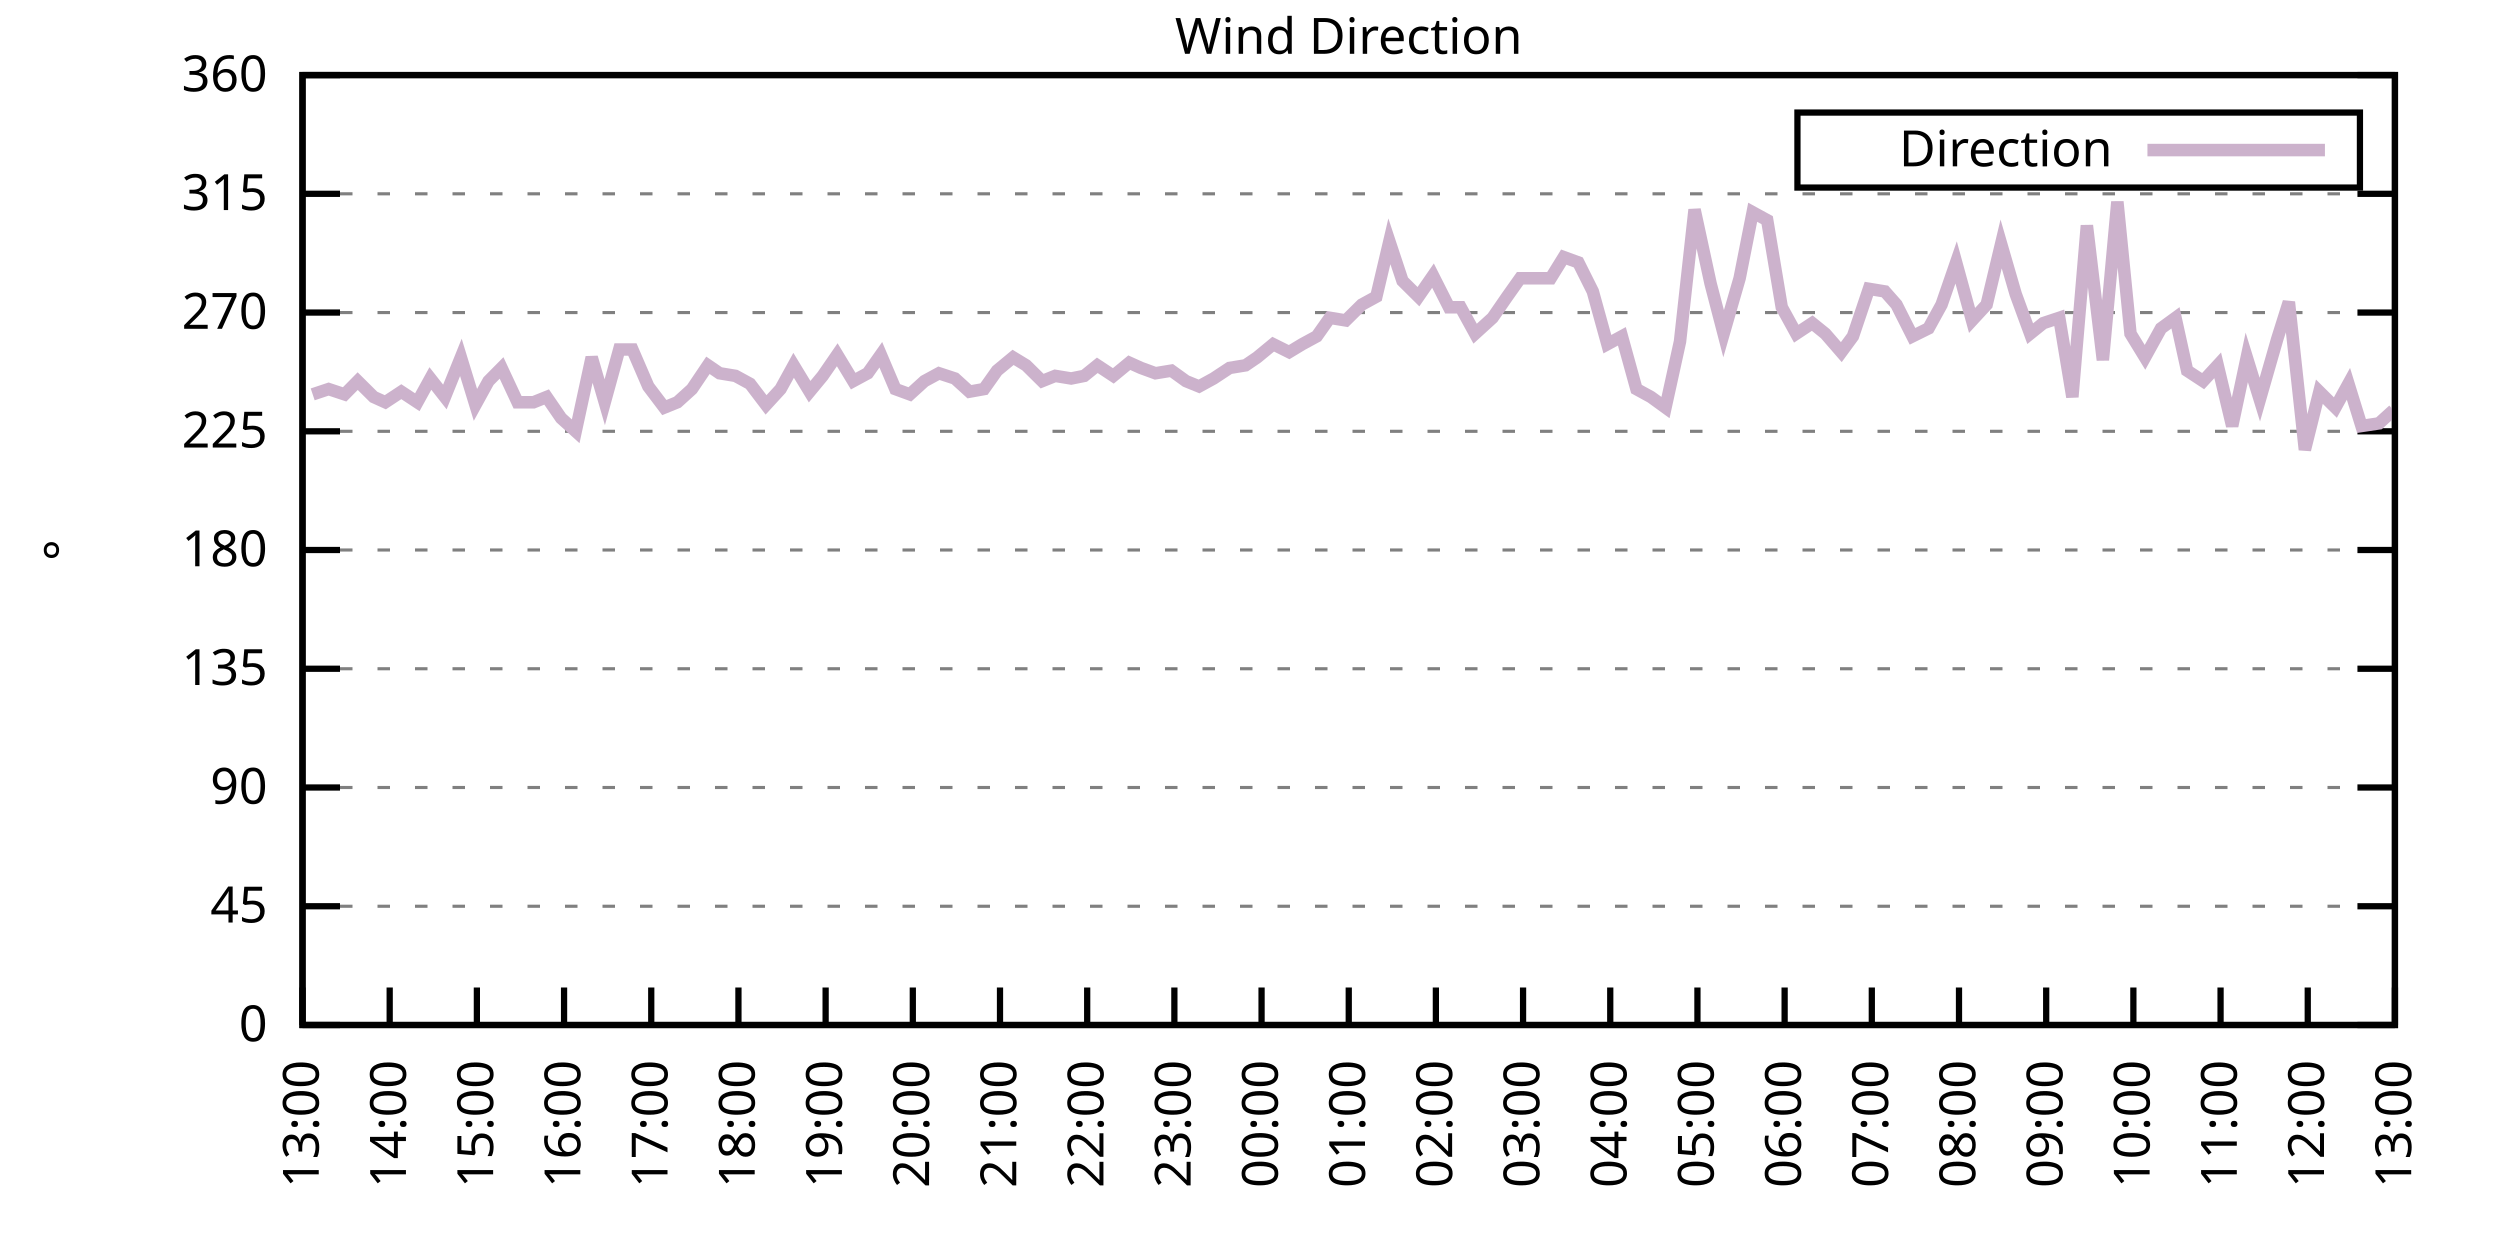
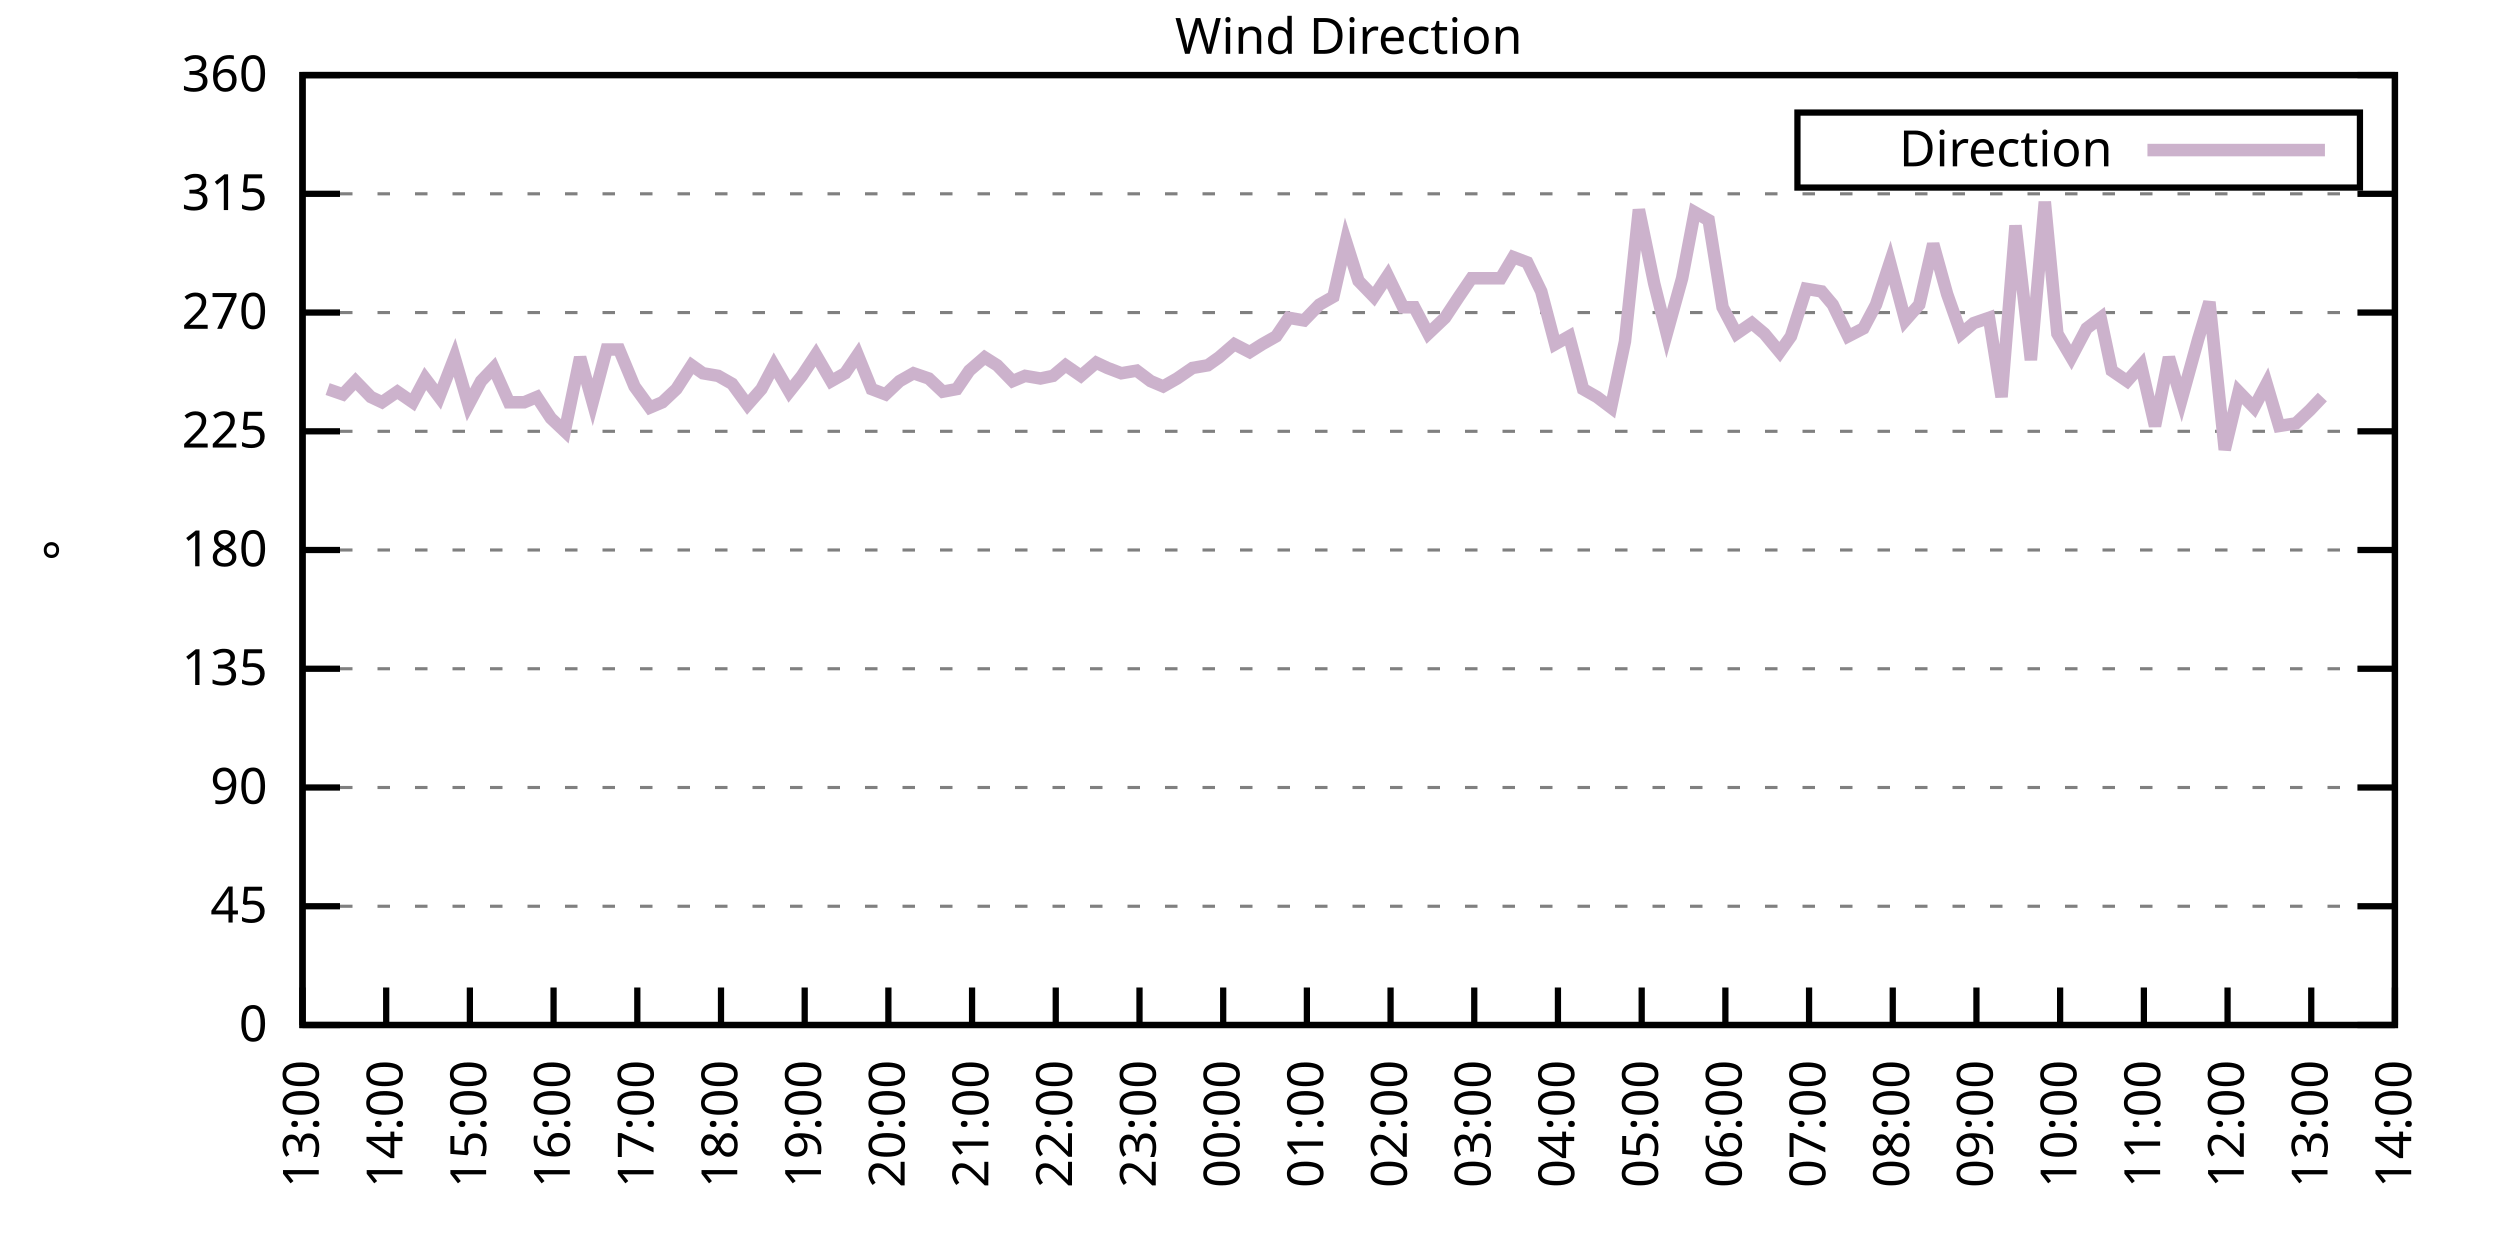
<svg xmlns="http://www.w3.org/2000/svg" xmlns:xlink="http://www.w3.org/1999/xlink" width="400" height="200" viewBox="0 0 400 200">
  <g id="gnuplot_canvas">
    <rect x="0" y="0" width="400" height="200" fill="none" />
    <defs>
      <circle id="gpDot" r="0.5" stroke-width="0.5" stroke="currentColor" />
      <path id="gpPt0" stroke-width="0.333" stroke="currentColor" d="M-1,0 h2 M0,-1 v2" />
      <path id="gpPt1" stroke-width="0.333" stroke="currentColor" d="M-1,-1 L1,1 M1,-1 L-1,1" />
      <path id="gpPt2" stroke-width="0.333" stroke="currentColor" d="M-1,0 L1,0 M0,-1 L0,1 M-1,-1 L1,1 M-1,1 L1,-1" />
      <rect id="gpPt3" stroke-width="0.333" stroke="currentColor" x="-1" y="-1" width="2" height="2" />
      <rect id="gpPt4" stroke-width="0.333" stroke="currentColor" fill="currentColor" x="-1" y="-1" width="2" height="2" />
      <circle id="gpPt5" stroke-width="0.333" stroke="currentColor" cx="0" cy="0" r="1" />
      <use xlink:href="#gpPt5" id="gpPt6" fill="currentColor" stroke="none" />
      <path id="gpPt7" stroke-width="0.333" stroke="currentColor" d="M0,-1.33 L-1.33,0.67 L1.33,0.67 z" />
      <use xlink:href="#gpPt7" id="gpPt8" fill="currentColor" stroke="none" />
      <use xlink:href="#gpPt7" id="gpPt9" stroke="currentColor" transform="rotate(180)" />
      <use xlink:href="#gpPt9" id="gpPt10" fill="currentColor" stroke="none" />
      <use xlink:href="#gpPt3" id="gpPt11" stroke="currentColor" transform="rotate(45)" />
      <use xlink:href="#gpPt11" id="gpPt12" fill="currentColor" stroke="none" />
      <path id="gpPt13" stroke-width="0.333" stroke="currentColor" d="M0,1.330 L1.265,0.411 L0.782,-1.067 L-0.782,-1.076 L-1.265,0.411 z" />
      <use xlink:href="#gpPt13" id="gpPt14" fill="currentColor" stroke="none" />
      <filter id="textbox" filterUnits="objectBoundingBox" x="0" y="0" height="1" width="1">
        <feFlood flood-color="white" flood-opacity="1" result="bgnd" />
        <feComposite in="SourceGraphic" in2="bgnd" operator="atop" />
      </filter>
      <filter id="greybox" filterUnits="objectBoundingBox" x="0" y="0" height="1" width="1">
        <feFlood flood-color="lightgrey" flood-opacity="1" result="grey" />
        <feComposite in="SourceGraphic" in2="grey" operator="atop" />
      </filter>
    </defs>
    <g fill="none" color="white" stroke="currentColor" stroke-width="1.00" stroke-linecap="butt" stroke-linejoin="miter">
</g>
    <g fill="none" color="black" stroke="currentColor" stroke-width="1.00" stroke-linecap="butt" stroke-linejoin="miter">
      <g stroke="none" shape-rendering="crispEdges">
        <polygon fill="rgb(255, 255, 255)" points="48.40,164.00 383.18,164.00 383.18,12.02 48.40,12.02 " />
      </g>
    </g>
    <g fill="none" color="black" stroke="currentColor" stroke-width="1.00" stroke-linecap="butt" stroke-linejoin="miter">
</g>
    <g fill="none" color="black" stroke="black" stroke-width="0.50" stroke-linecap="butt" stroke-linejoin="miter">
</g>
    <g fill="none" color="gray" stroke="currentColor" stroke-width="0.50" stroke-linecap="butt" stroke-linejoin="miter">
      <path stroke="gray" stroke-dasharray="2,4" class="gridline" d="M48.40,164.00 L383.19,164.00  " />
    </g>
    <g fill="none" color="gray" stroke="gray" stroke-width="1.00" stroke-linecap="butt" stroke-linejoin="miter">
</g>
    <g fill="none" color="black" stroke="currentColor" stroke-width="1.00" stroke-linecap="butt" stroke-linejoin="miter">
      <path stroke="black" d="M48.40,164.00 L54.40,164.00 M383.19,164.00 L377.19,164.00  " />
      <g transform="translate(42.80,166.60)" stroke="none" fill="black" font-family="Sans" font-size="8.00" text-anchor="end">
        <text>
          <tspan font-family="Sans"> 0</tspan>
        </text>
      </g>
    </g>
    <g fill="none" color="black" stroke="currentColor" stroke-width="1.00" stroke-linecap="butt" stroke-linejoin="miter">
</g>
    <g fill="none" color="black" stroke="black" stroke-width="0.50" stroke-linecap="butt" stroke-linejoin="miter">
</g>
    <g fill="none" color="gray" stroke="currentColor" stroke-width="0.50" stroke-linecap="butt" stroke-linejoin="miter">
      <path stroke="gray" stroke-dasharray="2,4" class="gridline" d="M48.40,145.00 L383.19,145.00  " />
    </g>
    <g fill="none" color="gray" stroke="gray" stroke-width="1.00" stroke-linecap="butt" stroke-linejoin="miter">
</g>
    <g fill="none" color="black" stroke="currentColor" stroke-width="1.00" stroke-linecap="butt" stroke-linejoin="miter">
      <path stroke="black" d="M48.40,145.00 L54.40,145.00 M383.19,145.00 L377.19,145.00  " />
      <g transform="translate(42.80,147.60)" stroke="none" fill="black" font-family="Sans" font-size="8.00" text-anchor="end">
        <text>
          <tspan font-family="Sans"> 45</tspan>
        </text>
      </g>
    </g>
    <g fill="none" color="black" stroke="currentColor" stroke-width="1.00" stroke-linecap="butt" stroke-linejoin="miter">
</g>
    <g fill="none" color="black" stroke="black" stroke-width="0.50" stroke-linecap="butt" stroke-linejoin="miter">
</g>
    <g fill="none" color="gray" stroke="currentColor" stroke-width="0.50" stroke-linecap="butt" stroke-linejoin="miter">
      <path stroke="gray" stroke-dasharray="2,4" class="gridline" d="M48.40,126.00 L383.19,126.00  " />
    </g>
    <g fill="none" color="gray" stroke="gray" stroke-width="1.00" stroke-linecap="butt" stroke-linejoin="miter">
</g>
    <g fill="none" color="black" stroke="currentColor" stroke-width="1.00" stroke-linecap="butt" stroke-linejoin="miter">
      <path stroke="black" d="M48.40,126.00 L54.40,126.00 M383.19,126.00 L377.19,126.00  " />
      <g transform="translate(42.80,128.60)" stroke="none" fill="black" font-family="Sans" font-size="8.00" text-anchor="end">
        <text>
          <tspan font-family="Sans"> 90</tspan>
        </text>
      </g>
    </g>
    <g fill="none" color="black" stroke="currentColor" stroke-width="1.00" stroke-linecap="butt" stroke-linejoin="miter">
</g>
    <g fill="none" color="black" stroke="black" stroke-width="0.50" stroke-linecap="butt" stroke-linejoin="miter">
</g>
    <g fill="none" color="gray" stroke="currentColor" stroke-width="0.50" stroke-linecap="butt" stroke-linejoin="miter">
      <path stroke="gray" stroke-dasharray="2,4" class="gridline" d="M48.40,107.00 L383.19,107.00  " />
    </g>
    <g fill="none" color="gray" stroke="gray" stroke-width="1.00" stroke-linecap="butt" stroke-linejoin="miter">
</g>
    <g fill="none" color="black" stroke="currentColor" stroke-width="1.00" stroke-linecap="butt" stroke-linejoin="miter">
      <path stroke="black" d="M48.40,107.00 L54.40,107.00 M383.19,107.00 L377.19,107.00  " />
      <g transform="translate(42.80,109.60)" stroke="none" fill="black" font-family="Sans" font-size="8.00" text-anchor="end">
        <text>
          <tspan font-family="Sans"> 135</tspan>
        </text>
      </g>
    </g>
    <g fill="none" color="black" stroke="currentColor" stroke-width="1.00" stroke-linecap="butt" stroke-linejoin="miter">
</g>
    <g fill="none" color="black" stroke="black" stroke-width="0.50" stroke-linecap="butt" stroke-linejoin="miter">
</g>
    <g fill="none" color="gray" stroke="currentColor" stroke-width="0.50" stroke-linecap="butt" stroke-linejoin="miter">
      <path stroke="gray" stroke-dasharray="2,4" class="gridline" d="M48.40,88.00 L383.19,88.00  " />
    </g>
    <g fill="none" color="gray" stroke="gray" stroke-width="1.00" stroke-linecap="butt" stroke-linejoin="miter">
</g>
    <g fill="none" color="black" stroke="currentColor" stroke-width="1.00" stroke-linecap="butt" stroke-linejoin="miter">
      <path stroke="black" d="M48.40,88.00 L54.40,88.00 M383.19,88.00 L377.19,88.00  " />
      <g transform="translate(42.80,90.60)" stroke="none" fill="black" font-family="Sans" font-size="8.00" text-anchor="end">
        <text>
          <tspan font-family="Sans"> 180</tspan>
        </text>
      </g>
    </g>
    <g fill="none" color="black" stroke="currentColor" stroke-width="1.00" stroke-linecap="butt" stroke-linejoin="miter">
</g>
    <g fill="none" color="black" stroke="black" stroke-width="0.50" stroke-linecap="butt" stroke-linejoin="miter">
</g>
    <g fill="none" color="gray" stroke="currentColor" stroke-width="0.50" stroke-linecap="butt" stroke-linejoin="miter">
      <path stroke="gray" stroke-dasharray="2,4" class="gridline" d="M48.40,69.01 L383.19,69.01  " />
    </g>
    <g fill="none" color="gray" stroke="gray" stroke-width="1.00" stroke-linecap="butt" stroke-linejoin="miter">
</g>
    <g fill="none" color="black" stroke="currentColor" stroke-width="1.00" stroke-linecap="butt" stroke-linejoin="miter">
      <path stroke="black" d="M48.40,69.01 L54.40,69.01 M383.19,69.01 L377.19,69.01  " />
      <g transform="translate(42.80,71.61)" stroke="none" fill="black" font-family="Sans" font-size="8.00" text-anchor="end">
        <text>
          <tspan font-family="Sans"> 225</tspan>
        </text>
      </g>
    </g>
    <g fill="none" color="black" stroke="currentColor" stroke-width="1.00" stroke-linecap="butt" stroke-linejoin="miter">
</g>
    <g fill="none" color="black" stroke="black" stroke-width="0.50" stroke-linecap="butt" stroke-linejoin="miter">
</g>
    <g fill="none" color="gray" stroke="currentColor" stroke-width="0.50" stroke-linecap="butt" stroke-linejoin="miter">
      <path stroke="gray" stroke-dasharray="2,4" class="gridline" d="M48.40,50.01 L383.19,50.01  " />
    </g>
    <g fill="none" color="gray" stroke="gray" stroke-width="1.00" stroke-linecap="butt" stroke-linejoin="miter">
</g>
    <g fill="none" color="black" stroke="currentColor" stroke-width="1.00" stroke-linecap="butt" stroke-linejoin="miter">
      <path stroke="black" d="M48.40,50.01 L54.40,50.01 M383.19,50.01 L377.19,50.01  " />
      <g transform="translate(42.80,52.61)" stroke="none" fill="black" font-family="Sans" font-size="8.00" text-anchor="end">
        <text>
          <tspan font-family="Sans"> 270</tspan>
        </text>
      </g>
    </g>
    <g fill="none" color="black" stroke="currentColor" stroke-width="1.00" stroke-linecap="butt" stroke-linejoin="miter">
</g>
    <g fill="none" color="black" stroke="black" stroke-width="0.50" stroke-linecap="butt" stroke-linejoin="miter">
</g>
    <g fill="none" color="gray" stroke="currentColor" stroke-width="0.50" stroke-linecap="butt" stroke-linejoin="miter">
      <path stroke="gray" stroke-dasharray="2,4" class="gridline" d="M48.40,31.01 L383.19,31.01  " />
    </g>
    <g fill="none" color="gray" stroke="gray" stroke-width="1.00" stroke-linecap="butt" stroke-linejoin="miter">
</g>
    <g fill="none" color="black" stroke="currentColor" stroke-width="1.00" stroke-linecap="butt" stroke-linejoin="miter">
      <path stroke="black" d="M48.40,31.01 L54.40,31.01 M383.19,31.01 L377.19,31.01  " />
      <g transform="translate(42.80,33.61)" stroke="none" fill="black" font-family="Sans" font-size="8.00" text-anchor="end">
        <text>
          <tspan font-family="Sans"> 315</tspan>
        </text>
      </g>
    </g>
    <g fill="none" color="black" stroke="currentColor" stroke-width="1.00" stroke-linecap="butt" stroke-linejoin="miter">
</g>
    <g fill="none" color="black" stroke="black" stroke-width="0.50" stroke-linecap="butt" stroke-linejoin="miter">
</g>
    <g fill="none" color="gray" stroke="currentColor" stroke-width="0.50" stroke-linecap="butt" stroke-linejoin="miter">
      <path stroke="gray" stroke-dasharray="2,4" class="gridline" d="M48.40,12.01 L383.19,12.01  " />
    </g>
    <g fill="none" color="gray" stroke="gray" stroke-width="1.00" stroke-linecap="butt" stroke-linejoin="miter">
</g>
    <g fill="none" color="black" stroke="currentColor" stroke-width="1.00" stroke-linecap="butt" stroke-linejoin="miter">
      <path stroke="black" d="M48.40,12.01 L54.40,12.01 M383.19,12.01 L377.19,12.01  " />
      <g transform="translate(42.80,14.61)" stroke="none" fill="black" font-family="Sans" font-size="8.00" text-anchor="end">
        <text>
          <tspan font-family="Sans"> 360</tspan>
        </text>
      </g>
    </g>
    <g fill="none" color="black" stroke="currentColor" stroke-width="1.00" stroke-linecap="butt" stroke-linejoin="miter">
      <path stroke="black" d="M48.40,164.00 L48.40,158.00  " />
      <g transform="translate(51.00,169.60) rotate(270.00)" stroke="none" fill="black" font-family="Sans" font-size="8.00" text-anchor="end">
        <text>
          <tspan font-family="Sans">13:00</tspan>
        </text>
      </g>
    </g>
    <g fill="none" color="black" stroke="currentColor" stroke-width="1.00" stroke-linecap="butt" stroke-linejoin="miter">
-       <path stroke="black" d="M62.35,164.00 L62.35,158.00  " />
-       <g transform="translate(64.95,169.60) rotate(270.00)" stroke="none" fill="black" font-family="Sans" font-size="8.00" text-anchor="end">
+       <path stroke="black" d="M61.79,164.00 L61.79,158.00  " />
+       <g transform="translate(64.39,169.60) rotate(270.00)" stroke="none" fill="black" font-family="Sans" font-size="8.00" text-anchor="end">
        <text>
          <tspan font-family="Sans">14:00</tspan>
        </text>
      </g>
    </g>
    <g fill="none" color="black" stroke="currentColor" stroke-width="1.00" stroke-linecap="butt" stroke-linejoin="miter">
-       <path stroke="black" d="M76.30,164.00 L76.30,158.00  " />
-       <g transform="translate(78.90,169.60) rotate(270.00)" stroke="none" fill="black" font-family="Sans" font-size="8.00" text-anchor="end">
+       <path stroke="black" d="M75.18,164.00 L75.18,158.00  " />
+       <g transform="translate(77.78,169.60) rotate(270.00)" stroke="none" fill="black" font-family="Sans" font-size="8.00" text-anchor="end">
        <text>
          <tspan font-family="Sans">15:00</tspan>
        </text>
      </g>
    </g>
    <g fill="none" color="black" stroke="currentColor" stroke-width="1.00" stroke-linecap="butt" stroke-linejoin="miter">
-       <path stroke="black" d="M90.25,164.00 L90.25,158.00  " />
-       <g transform="translate(92.85,169.60) rotate(270.00)" stroke="none" fill="black" font-family="Sans" font-size="8.00" text-anchor="end">
+       <path stroke="black" d="M88.57,164.00 L88.57,158.00  " />
+       <g transform="translate(91.17,169.60) rotate(270.00)" stroke="none" fill="black" font-family="Sans" font-size="8.00" text-anchor="end">
        <text>
          <tspan font-family="Sans">16:00</tspan>
        </text>
      </g>
    </g>
    <g fill="none" color="black" stroke="currentColor" stroke-width="1.00" stroke-linecap="butt" stroke-linejoin="miter">
-       <path stroke="black" d="M104.20,164.00 L104.20,158.00  " />
-       <g transform="translate(106.80,169.60) rotate(270.00)" stroke="none" fill="black" font-family="Sans" font-size="8.00" text-anchor="end">
+       <path stroke="black" d="M101.97,164.00 L101.97,158.00  " />
+       <g transform="translate(104.57,169.60) rotate(270.00)" stroke="none" fill="black" font-family="Sans" font-size="8.00" text-anchor="end">
        <text>
          <tspan font-family="Sans">17:00</tspan>
        </text>
      </g>
    </g>
    <g fill="none" color="black" stroke="currentColor" stroke-width="1.00" stroke-linecap="butt" stroke-linejoin="miter">
-       <path stroke="black" d="M118.15,164.00 L118.15,158.00  " />
-       <g transform="translate(120.75,169.60) rotate(270.00)" stroke="none" fill="black" font-family="Sans" font-size="8.00" text-anchor="end">
+       <path stroke="black" d="M115.36,164.00 L115.36,158.00  " />
+       <g transform="translate(117.96,169.60) rotate(270.00)" stroke="none" fill="black" font-family="Sans" font-size="8.00" text-anchor="end">
        <text>
          <tspan font-family="Sans">18:00</tspan>
        </text>
      </g>
    </g>
    <g fill="none" color="black" stroke="currentColor" stroke-width="1.00" stroke-linecap="butt" stroke-linejoin="miter">
-       <path stroke="black" d="M132.10,164.00 L132.10,158.00  " />
-       <g transform="translate(134.70,169.60) rotate(270.00)" stroke="none" fill="black" font-family="Sans" font-size="8.00" text-anchor="end">
+       <path stroke="black" d="M128.75,164.00 L128.75,158.00  " />
+       <g transform="translate(131.35,169.60) rotate(270.00)" stroke="none" fill="black" font-family="Sans" font-size="8.00" text-anchor="end">
        <text>
          <tspan font-family="Sans">19:00</tspan>
        </text>
      </g>
    </g>
    <g fill="none" color="black" stroke="currentColor" stroke-width="1.00" stroke-linecap="butt" stroke-linejoin="miter">
-       <path stroke="black" d="M146.05,164.00 L146.05,158.00  " />
-       <g transform="translate(148.65,169.60) rotate(270.00)" stroke="none" fill="black" font-family="Sans" font-size="8.00" text-anchor="end">
+       <path stroke="black" d="M142.14,164.00 L142.14,158.00  " />
+       <g transform="translate(144.74,169.60) rotate(270.00)" stroke="none" fill="black" font-family="Sans" font-size="8.00" text-anchor="end">
        <text>
          <tspan font-family="Sans">20:00</tspan>
        </text>
      </g>
    </g>
    <g fill="none" color="black" stroke="currentColor" stroke-width="1.00" stroke-linecap="butt" stroke-linejoin="miter">
-       <path stroke="black" d="M160.00,164.00 L160.00,158.00  " />
-       <g transform="translate(162.60,169.60) rotate(270.00)" stroke="none" fill="black" font-family="Sans" font-size="8.00" text-anchor="end">
+       <path stroke="black" d="M155.53,164.00 L155.53,158.00  " />
+       <g transform="translate(158.13,169.60) rotate(270.00)" stroke="none" fill="black" font-family="Sans" font-size="8.00" text-anchor="end">
        <text>
          <tspan font-family="Sans">21:00</tspan>
        </text>
      </g>
    </g>
    <g fill="none" color="black" stroke="currentColor" stroke-width="1.00" stroke-linecap="butt" stroke-linejoin="miter">
-       <path stroke="black" d="M173.95,164.00 L173.95,158.00  " />
-       <g transform="translate(176.55,169.60) rotate(270.00)" stroke="none" fill="black" font-family="Sans" font-size="8.00" text-anchor="end">
+       <path stroke="black" d="M168.92,164.00 L168.92,158.00  " />
+       <g transform="translate(171.52,169.60) rotate(270.00)" stroke="none" fill="black" font-family="Sans" font-size="8.00" text-anchor="end">
        <text>
          <tspan font-family="Sans">22:00</tspan>
        </text>
      </g>
    </g>
    <g fill="none" color="black" stroke="currentColor" stroke-width="1.00" stroke-linecap="butt" stroke-linejoin="miter">
-       <path stroke="black" d="M187.90,164.00 L187.90,158.00  " />
-       <g transform="translate(190.50,169.60) rotate(270.00)" stroke="none" fill="black" font-family="Sans" font-size="8.00" text-anchor="end">
+       <path stroke="black" d="M182.32,164.00 L182.32,158.00  " />
+       <g transform="translate(184.92,169.60) rotate(270.00)" stroke="none" fill="black" font-family="Sans" font-size="8.00" text-anchor="end">
        <text>
          <tspan font-family="Sans">23:00</tspan>
        </text>
      </g>
    </g>
    <g fill="none" color="black" stroke="currentColor" stroke-width="1.00" stroke-linecap="butt" stroke-linejoin="miter">
-       <path stroke="black" d="M201.85,164.00 L201.85,158.00  " />
-       <g transform="translate(204.45,169.60) rotate(270.00)" stroke="none" fill="black" font-family="Sans" font-size="8.00" text-anchor="end">
+       <path stroke="black" d="M195.71,164.00 L195.71,158.00  " />
+       <g transform="translate(198.31,169.60) rotate(270.00)" stroke="none" fill="black" font-family="Sans" font-size="8.00" text-anchor="end">
        <text>
          <tspan font-family="Sans">00:00</tspan>
        </text>
      </g>
    </g>
    <g fill="none" color="black" stroke="currentColor" stroke-width="1.00" stroke-linecap="butt" stroke-linejoin="miter">
-       <path stroke="black" d="M215.80,164.00 L215.80,158.00  " />
-       <g transform="translate(218.40,169.60) rotate(270.00)" stroke="none" fill="black" font-family="Sans" font-size="8.00" text-anchor="end">
+       <path stroke="black" d="M209.10,164.00 L209.10,158.00  " />
+       <g transform="translate(211.70,169.60) rotate(270.00)" stroke="none" fill="black" font-family="Sans" font-size="8.00" text-anchor="end">
        <text>
          <tspan font-family="Sans">01:00</tspan>
        </text>
      </g>
    </g>
    <g fill="none" color="black" stroke="currentColor" stroke-width="1.00" stroke-linecap="butt" stroke-linejoin="miter">
-       <path stroke="black" d="M229.74,164.00 L229.74,158.00  " />
-       <g transform="translate(232.34,169.60) rotate(270.00)" stroke="none" fill="black" font-family="Sans" font-size="8.00" text-anchor="end">
+       <path stroke="black" d="M222.49,164.00 L222.49,158.00  " />
+       <g transform="translate(225.09,169.60) rotate(270.00)" stroke="none" fill="black" font-family="Sans" font-size="8.00" text-anchor="end">
        <text>
          <tspan font-family="Sans">02:00</tspan>
        </text>
      </g>
    </g>
    <g fill="none" color="black" stroke="currentColor" stroke-width="1.00" stroke-linecap="butt" stroke-linejoin="miter">
-       <path stroke="black" d="M243.69,164.00 L243.69,158.00  " />
-       <g transform="translate(246.29,169.60) rotate(270.00)" stroke="none" fill="black" font-family="Sans" font-size="8.00" text-anchor="end">
+       <path stroke="black" d="M235.88,164.00 L235.88,158.00  " />
+       <g transform="translate(238.48,169.60) rotate(270.00)" stroke="none" fill="black" font-family="Sans" font-size="8.00" text-anchor="end">
        <text>
          <tspan font-family="Sans">03:00</tspan>
        </text>
      </g>
    </g>
    <g fill="none" color="black" stroke="currentColor" stroke-width="1.00" stroke-linecap="butt" stroke-linejoin="miter">
-       <path stroke="black" d="M257.64,164.00 L257.64,158.00  " />
-       <g transform="translate(260.24,169.60) rotate(270.00)" stroke="none" fill="black" font-family="Sans" font-size="8.00" text-anchor="end">
+       <path stroke="black" d="M249.27,164.00 L249.27,158.00  " />
+       <g transform="translate(251.87,169.60) rotate(270.00)" stroke="none" fill="black" font-family="Sans" font-size="8.00" text-anchor="end">
        <text>
          <tspan font-family="Sans">04:00</tspan>
        </text>
      </g>
    </g>
    <g fill="none" color="black" stroke="currentColor" stroke-width="1.00" stroke-linecap="butt" stroke-linejoin="miter">
-       <path stroke="black" d="M271.59,164.00 L271.59,158.00  " />
-       <g transform="translate(274.19,169.60) rotate(270.00)" stroke="none" fill="black" font-family="Sans" font-size="8.00" text-anchor="end">
+       <path stroke="black" d="M262.67,164.00 L262.67,158.00  " />
+       <g transform="translate(265.27,169.60) rotate(270.00)" stroke="none" fill="black" font-family="Sans" font-size="8.00" text-anchor="end">
        <text>
          <tspan font-family="Sans">05:00</tspan>
        </text>
      </g>
    </g>
    <g fill="none" color="black" stroke="currentColor" stroke-width="1.00" stroke-linecap="butt" stroke-linejoin="miter">
-       <path stroke="black" d="M285.54,164.00 L285.54,158.00  " />
-       <g transform="translate(288.14,169.60) rotate(270.00)" stroke="none" fill="black" font-family="Sans" font-size="8.00" text-anchor="end">
+       <path stroke="black" d="M276.06,164.00 L276.06,158.00  " />
+       <g transform="translate(278.66,169.60) rotate(270.00)" stroke="none" fill="black" font-family="Sans" font-size="8.00" text-anchor="end">
        <text>
          <tspan font-family="Sans">06:00</tspan>
        </text>
      </g>
    </g>
    <g fill="none" color="black" stroke="currentColor" stroke-width="1.00" stroke-linecap="butt" stroke-linejoin="miter">
-       <path stroke="black" d="M299.49,164.00 L299.49,158.00  " />
-       <g transform="translate(302.09,169.60) rotate(270.00)" stroke="none" fill="black" font-family="Sans" font-size="8.00" text-anchor="end">
+       <path stroke="black" d="M289.45,164.00 L289.45,158.00  " />
+       <g transform="translate(292.05,169.60) rotate(270.00)" stroke="none" fill="black" font-family="Sans" font-size="8.00" text-anchor="end">
        <text>
          <tspan font-family="Sans">07:00</tspan>
        </text>
      </g>
    </g>
    <g fill="none" color="black" stroke="currentColor" stroke-width="1.00" stroke-linecap="butt" stroke-linejoin="miter">
-       <path stroke="black" d="M313.44,164.00 L313.44,158.00  " />
-       <g transform="translate(316.04,169.60) rotate(270.00)" stroke="none" fill="black" font-family="Sans" font-size="8.00" text-anchor="end">
+       <path stroke="black" d="M302.84,164.00 L302.84,158.00  " />
+       <g transform="translate(305.44,169.60) rotate(270.00)" stroke="none" fill="black" font-family="Sans" font-size="8.00" text-anchor="end">
        <text>
          <tspan font-family="Sans">08:00</tspan>
        </text>
      </g>
    </g>
    <g fill="none" color="black" stroke="currentColor" stroke-width="1.00" stroke-linecap="butt" stroke-linejoin="miter">
-       <path stroke="black" d="M327.39,164.00 L327.39,158.00  " />
-       <g transform="translate(329.99,169.60) rotate(270.00)" stroke="none" fill="black" font-family="Sans" font-size="8.00" text-anchor="end">
+       <path stroke="black" d="M316.23,164.00 L316.23,158.00  " />
+       <g transform="translate(318.83,169.60) rotate(270.00)" stroke="none" fill="black" font-family="Sans" font-size="8.00" text-anchor="end">
        <text>
          <tspan font-family="Sans">09:00</tspan>
        </text>
      </g>
    </g>
    <g fill="none" color="black" stroke="currentColor" stroke-width="1.00" stroke-linecap="butt" stroke-linejoin="miter">
-       <path stroke="black" d="M341.34,164.00 L341.34,158.00  " />
-       <g transform="translate(343.94,169.60) rotate(270.00)" stroke="none" fill="black" font-family="Sans" font-size="8.00" text-anchor="end">
+       <path stroke="black" d="M329.62,164.00 L329.62,158.00  " />
+       <g transform="translate(332.22,169.60) rotate(270.00)" stroke="none" fill="black" font-family="Sans" font-size="8.00" text-anchor="end">
        <text>
          <tspan font-family="Sans">10:00</tspan>
        </text>
      </g>
    </g>
    <g fill="none" color="black" stroke="currentColor" stroke-width="1.00" stroke-linecap="butt" stroke-linejoin="miter">
-       <path stroke="black" d="M355.29,164.00 L355.29,158.00  " />
-       <g transform="translate(357.89,169.60) rotate(270.00)" stroke="none" fill="black" font-family="Sans" font-size="8.00" text-anchor="end">
+       <path stroke="black" d="M343.02,164.00 L343.02,158.00  " />
+       <g transform="translate(345.62,169.60) rotate(270.00)" stroke="none" fill="black" font-family="Sans" font-size="8.00" text-anchor="end">
        <text>
          <tspan font-family="Sans">11:00</tspan>
        </text>
      </g>
    </g>
    <g fill="none" color="black" stroke="currentColor" stroke-width="1.00" stroke-linecap="butt" stroke-linejoin="miter">
-       <path stroke="black" d="M369.24,164.00 L369.24,158.00  " />
-       <g transform="translate(371.84,169.60) rotate(270.00)" stroke="none" fill="black" font-family="Sans" font-size="8.00" text-anchor="end">
+       <path stroke="black" d="M356.41,164.00 L356.41,158.00  " />
+       <g transform="translate(359.01,169.60) rotate(270.00)" stroke="none" fill="black" font-family="Sans" font-size="8.00" text-anchor="end">
        <text>
          <tspan font-family="Sans">12:00</tspan>
+         </text>
+       </g>
+     </g>
+     <g fill="none" color="black" stroke="currentColor" stroke-width="1.00" stroke-linecap="butt" stroke-linejoin="miter">
+       <path stroke="black" d="M369.80,164.00 L369.80,158.00  " />
+       <g transform="translate(372.40,169.60) rotate(270.00)" stroke="none" fill="black" font-family="Sans" font-size="8.00" text-anchor="end">
+         <text>
+           <tspan font-family="Sans">13:00</tspan>
        </text>
      </g>
    </g>
    <g fill="none" color="black" stroke="currentColor" stroke-width="1.00" stroke-linecap="butt" stroke-linejoin="miter">
      <path stroke="black" d="M383.19,164.00 L383.19,158.00  " />
      <g transform="translate(385.79,169.60) rotate(270.00)" stroke="none" fill="black" font-family="Sans" font-size="8.00" text-anchor="end">
        <text>
-           <tspan font-family="Sans">13:00</tspan>
+           <tspan font-family="Sans">14:00</tspan>
        </text>
      </g>
    </g>
    <g fill="none" color="black" stroke="currentColor" stroke-width="1.00" stroke-linecap="butt" stroke-linejoin="miter">
</g>
    <g fill="none" color="black" stroke="currentColor" stroke-width="1.00" stroke-linecap="butt" stroke-linejoin="miter">
      <path stroke="black" d="M48.40,12.01 L48.40,164.00 L383.19,164.00 L383.19,12.01 L48.40,12.01 Z  " />
    </g>
    <g fill="none" color="black" stroke="currentColor" stroke-width="1.00" stroke-linecap="butt" stroke-linejoin="miter">
</g>
    <g fill="none" color="black" stroke="currentColor" stroke-width="1.00" stroke-linecap="butt" stroke-linejoin="miter">
      <path stroke="black" d="M287.59,30.01 L287.59,18.01 L377.59,18.01 L377.59,30.01 L287.59,30.01 Z  " />
    </g>
    <g id="Wind_direction_plot_1">
      <g fill="none" color="white" stroke="black" stroke-width="2.00" stroke-linecap="butt" stroke-linejoin="miter">
</g>
      <g fill="none" color="black" stroke="currentColor" stroke-width="2.00" stroke-linecap="butt" stroke-linejoin="miter">
        <g transform="translate(337.99,26.61)" stroke="none" fill="black" font-family="Sans" font-size="8.00" text-anchor="end">
          <text>
            <tspan font-family="Sans">Direction</tspan>
          </text>
        </g>
      </g>
      <g fill="none" color="black" stroke="currentColor" stroke-width="2.00" stroke-linecap="butt" stroke-linejoin="miter">
-         <path stroke="rgb(204, 178, 204)" d="M343.59,24.01 L371.99,24.01 M50.03,63.10 L52.58,62.25 L55.14,63.10 L57.23,60.98 L59.79,63.52 L61.65,64.36   L64.21,62.67 L66.77,64.36 L68.86,60.56 L71.18,63.52 L73.74,57.18 L76.07,64.78 L78.16,60.98 L80.25,58.87   L82.81,64.36 L85.37,64.36 L87.46,63.52 L89.78,66.90 L92.11,69.01 L94.67,57.18 L96.76,64.36 L99.08,55.92   L101.18,55.92 L103.73,61.83 L106.29,65.21 L108.38,64.36 L110.71,62.25 L113.27,58.45 L115.13,59.72 L117.68,60.14   L120.01,61.41 L122.57,64.78 L124.89,62.25 L126.98,58.45 L129.54,62.67 L131.63,60.14 L133.96,56.76 L136.51,60.98   L138.84,59.72 L140.93,56.76 L143.26,62.25 L145.58,63.10 L147.91,60.98 L150.23,59.72 L152.79,60.56 L155.11,62.67   L157.44,62.25 L159.53,59.30 L162.09,57.18 L164.18,58.45 L166.74,60.98 L168.83,60.14 L171.39,60.56 L173.48,60.14   L175.57,58.45 L178.13,60.14 L180.69,58.03 L182.55,58.87 L184.87,59.72 L187.43,59.30 L189.76,60.98 L191.85,61.83   L194.17,60.56 L196.73,58.87 L199.29,58.45 L201.15,57.18 L203.71,55.07 L206.26,56.34 L208.36,55.07 L210.68,53.81   L212.77,50.85 L215.33,51.27 L217.89,48.74 L220.21,47.47 L222.30,38.61 L224.40,44.94 L226.95,47.47 L229.28,44.10   L231.84,49.16 L233.70,49.16 L236.02,53.39 L238.81,50.85 L241.14,47.47 L243.23,44.52 L245.79,44.52 L248.11,44.52   L250.20,41.14 L252.53,41.99 L254.85,46.63 L257.18,55.07 L259.50,53.81 L261.83,62.25 L264.15,63.52 L266.48,65.21   L268.80,54.65 L271.13,33.54 L273.69,45.36 L275.78,53.39 L278.34,44.52 L280.43,33.96 L282.75,35.23 L285.08,49.16   L287.40,53.39 L289.96,51.70 L292.05,53.39 L294.61,56.34 L296.47,53.81 L299.03,46.21 L301.58,46.63 L303.44,48.74   L306.00,53.81 L308.56,52.54 L310.65,48.74 L312.98,41.99 L315.53,51.27 L317.86,48.74 L320.18,39.03 L322.51,47.05   L324.83,53.39 L326.93,51.70 L329.48,50.85 L331.58,63.52 L333.90,36.08 L336.46,57.61 L338.78,32.28 L340.88,53.39   L343.20,57.18 L345.76,52.54 L348.08,50.85 L349.94,59.30 L352.50,60.98 L354.83,58.45 L357.15,68.16 L359.48,57.18   L361.57,63.94 L364.36,54.23 L366.22,48.32 L368.78,71.96 L371.10,62.67 L373.66,65.21 L375.75,61.41 L377.84,68.16   L380.63,67.74 L382.96,65.63  " />
+         <path stroke="rgb(204, 178, 204)" d="M343.59,24.01 L371.99,24.01 M52.42,62.25 L54.87,63.10 L56.88,60.98 L59.34,63.52 L61.12,64.36 L63.58,62.67   L66.03,64.36 L68.04,60.56 L70.27,63.52 L72.73,57.18 L74.96,64.78 L76.97,60.98 L78.98,58.87 L81.43,64.36   L83.89,64.36 L85.90,63.52 L88.13,66.90 L90.36,69.01 L92.82,57.18 L94.82,64.36 L97.06,55.92 L99.06,55.92   L101.52,61.83 L103.98,65.21 L105.98,64.36 L108.22,62.25 L110.67,58.45 L112.46,59.72 L114.91,60.14 L117.14,61.41   L119.60,64.78 L121.83,62.25 L123.84,58.45 L126.29,62.67 L128.30,60.14 L130.54,56.76 L132.99,60.98 L135.22,59.72   L137.23,56.76 L139.46,62.25 L141.69,63.10 L143.93,60.98 L146.16,59.72 L148.61,60.56 L150.85,62.67 L153.08,62.25   L155.09,59.30 L157.54,57.18 L159.55,58.45 L162.01,60.98 L164.01,60.14 L166.47,60.56 L168.48,60.14 L170.49,58.45   L172.94,60.14 L175.40,58.03 L177.18,58.87 L179.41,59.72 L181.87,59.30 L184.10,60.98 L186.11,61.83 L188.34,60.56   L190.80,58.87 L193.25,58.45 L195.04,57.18 L197.49,55.07 L199.95,56.34 L201.96,55.07 L204.19,53.81 L206.20,50.85   L208.65,51.27 L211.11,48.74 L213.34,47.47 L215.35,38.61 L217.36,44.94 L219.81,47.47 L222.04,44.10 L224.50,49.16   L226.29,49.16 L228.52,53.39 L231.20,50.85 L233.43,47.47 L235.44,44.52 L237.89,44.52 L240.12,44.52 L242.13,41.14   L244.36,41.99 L246.60,46.63 L248.83,55.07 L251.06,53.81 L253.29,62.25 L255.52,63.52 L257.76,65.21 L259.99,54.65   L262.22,33.54 L264.67,45.36 L266.68,53.39 L269.14,44.52 L271.15,33.96 L273.38,35.23 L275.61,49.16 L277.84,53.39   L280.30,51.70 L282.31,53.39 L284.76,56.34 L286.55,53.81 L289.00,46.21 L291.46,46.63 L293.24,48.74 L295.70,53.81   L298.15,52.54 L300.16,48.74 L302.39,41.99 L304.85,51.27 L307.08,48.74 L309.31,39.03 L311.54,47.05 L313.78,53.39   L315.79,51.70 L318.24,50.85 L320.25,63.52 L322.48,36.08 L324.94,57.61 L327.17,32.28 L329.18,53.39 L331.41,57.18   L333.86,52.54 L336.10,50.85 L337.88,59.30 L340.34,60.98 L342.57,58.45 L344.80,68.16 L347.03,57.18 L349.04,63.94   L351.72,54.23 L353.51,48.32 L355.96,71.96 L358.19,62.67 L360.65,65.21 L362.66,61.41 L364.66,68.16 L367.34,67.74   L369.58,65.63 L371.58,63.52  " />
      </g>
    </g>
    <g fill="none" color="black" stroke="currentColor" stroke-width="2.00" stroke-linecap="butt" stroke-linejoin="miter">
</g>
    <g fill="none" color="black" stroke="black" stroke-width="1.00" stroke-linecap="butt" stroke-linejoin="miter">
</g>
    <g fill="none" color="black" stroke="currentColor" stroke-width="1.00" stroke-linecap="butt" stroke-linejoin="miter">
      <path stroke="black" d="M48.40,12.01 L48.40,164.00 L383.19,164.00 L383.19,12.01 L48.40,12.01 Z  " />
      <g transform="translate(12.80,88.01) rotate(270.00)" stroke="none" fill="black" font-family="Sans" font-size="8.00" text-anchor="middle">
        <text>
          <tspan font-family="Sans">°</tspan>
        </text>
      </g>
    </g>
    <g fill="none" color="black" stroke="currentColor" stroke-width="1.00" stroke-linecap="butt" stroke-linejoin="miter">
</g>
    <g fill="none" color="black" stroke="currentColor" stroke-width="1.00" stroke-linecap="butt" stroke-linejoin="miter">
      <g transform="translate(215.79,8.61)" stroke="none" fill="black" font-family="Sans" font-size="8.00" text-anchor="middle">
        <text>
          <tspan font-family="Sans">Wind Direction</tspan>
        </text>
      </g>
    </g>
    <g fill="none" color="black" stroke="currentColor" stroke-width="1.00" stroke-linecap="butt" stroke-linejoin="miter">
</g>
  </g>
</svg>
